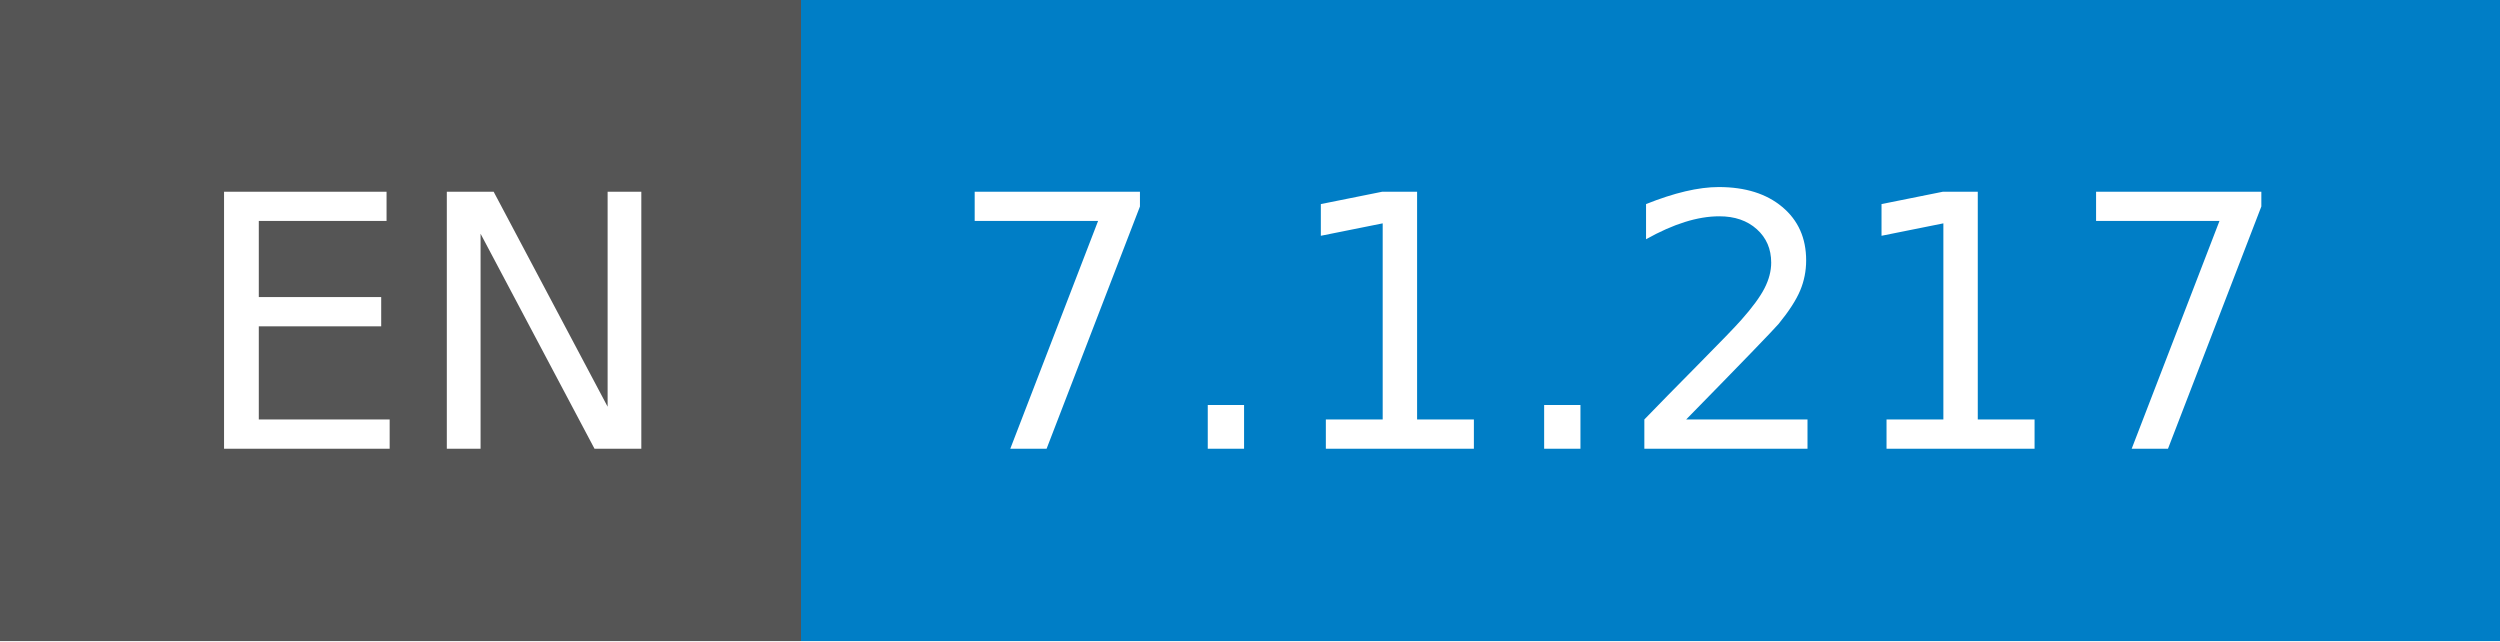
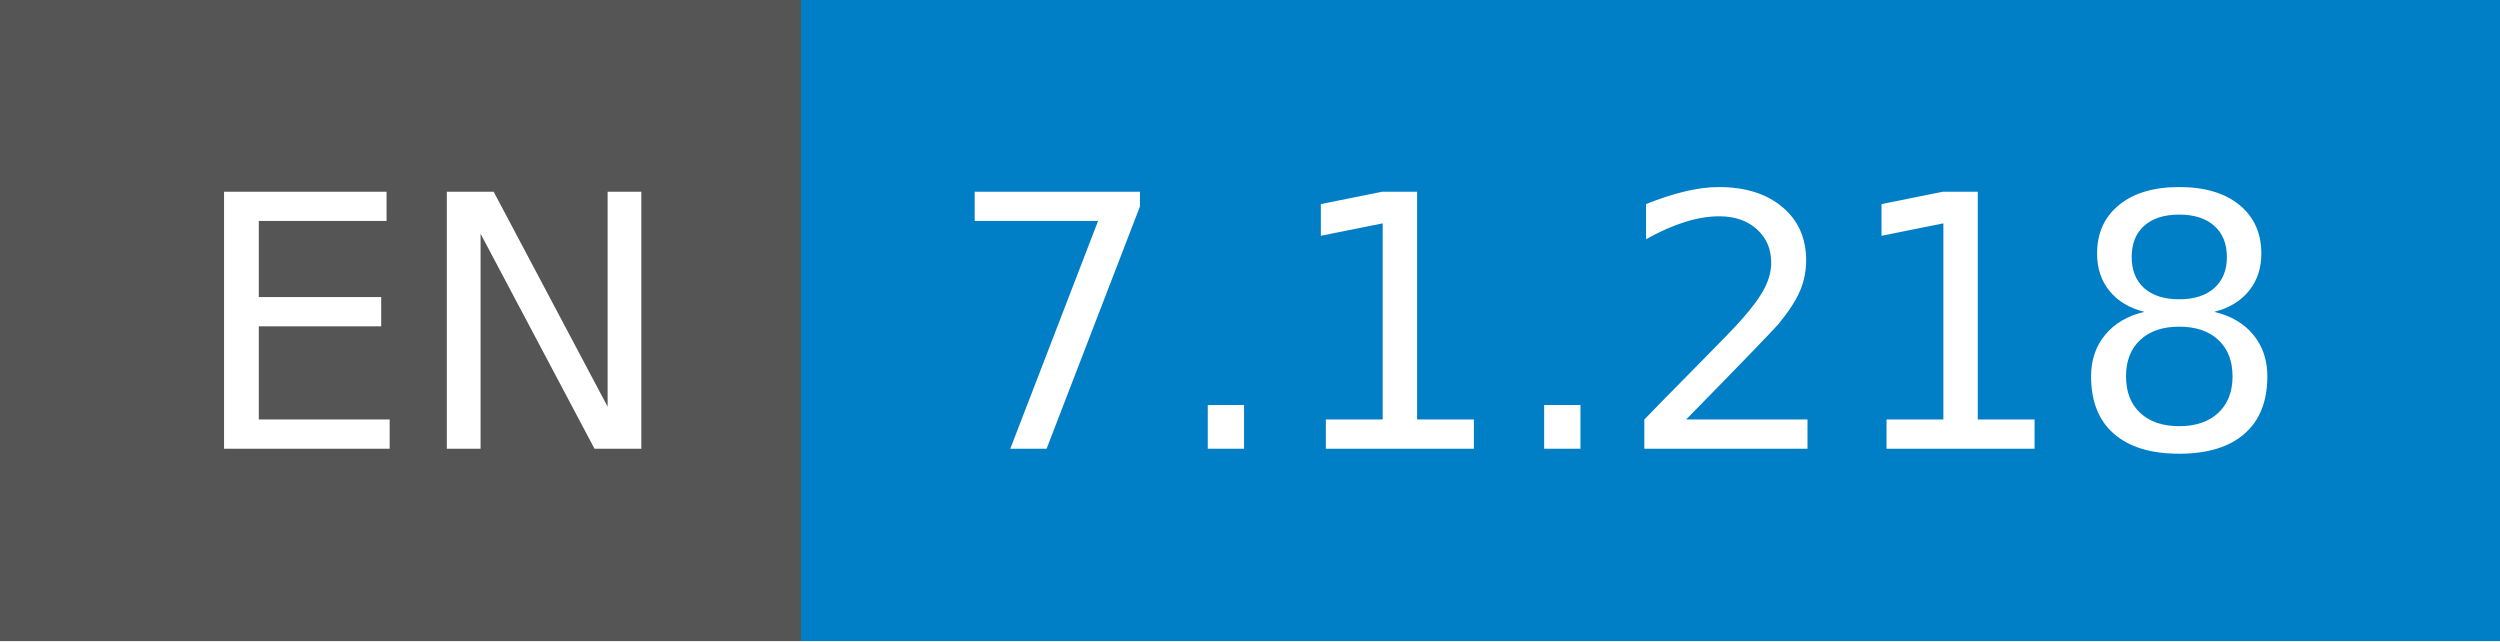
- <svg xmlns="http://www.w3.org/2000/svg" width="78" height="20" role="img" aria-label="EN: 7.1.217">
+ <svg xmlns="http://www.w3.org/2000/svg" width="78" height="20" role="img" aria-label="EN: 7.1.218">
  <g shape-rendering="crispEdges">
    <rect width="25" height="20" fill="#555" />
    <rect x="25" width="53" height="20" fill="#007ec6" />
  </g>
  <g fill="#fff" text-anchor="middle" font-family="Verdana,Geneva,DejaVu Sans,sans-serif" text-rendering="geometricPrecision" font-size="110">
    <text x="135" y="140" transform="scale(.1)" fill="#fff" textLength="150">EN</text>
-     <text x="505" y="140" transform="scale(.1)" fill="#fff" textLength="430">7.1.217</text>
+     <text x="505" y="140" transform="scale(.1)" fill="#fff" textLength="430">7.1.218</text>
  </g>
</svg>
